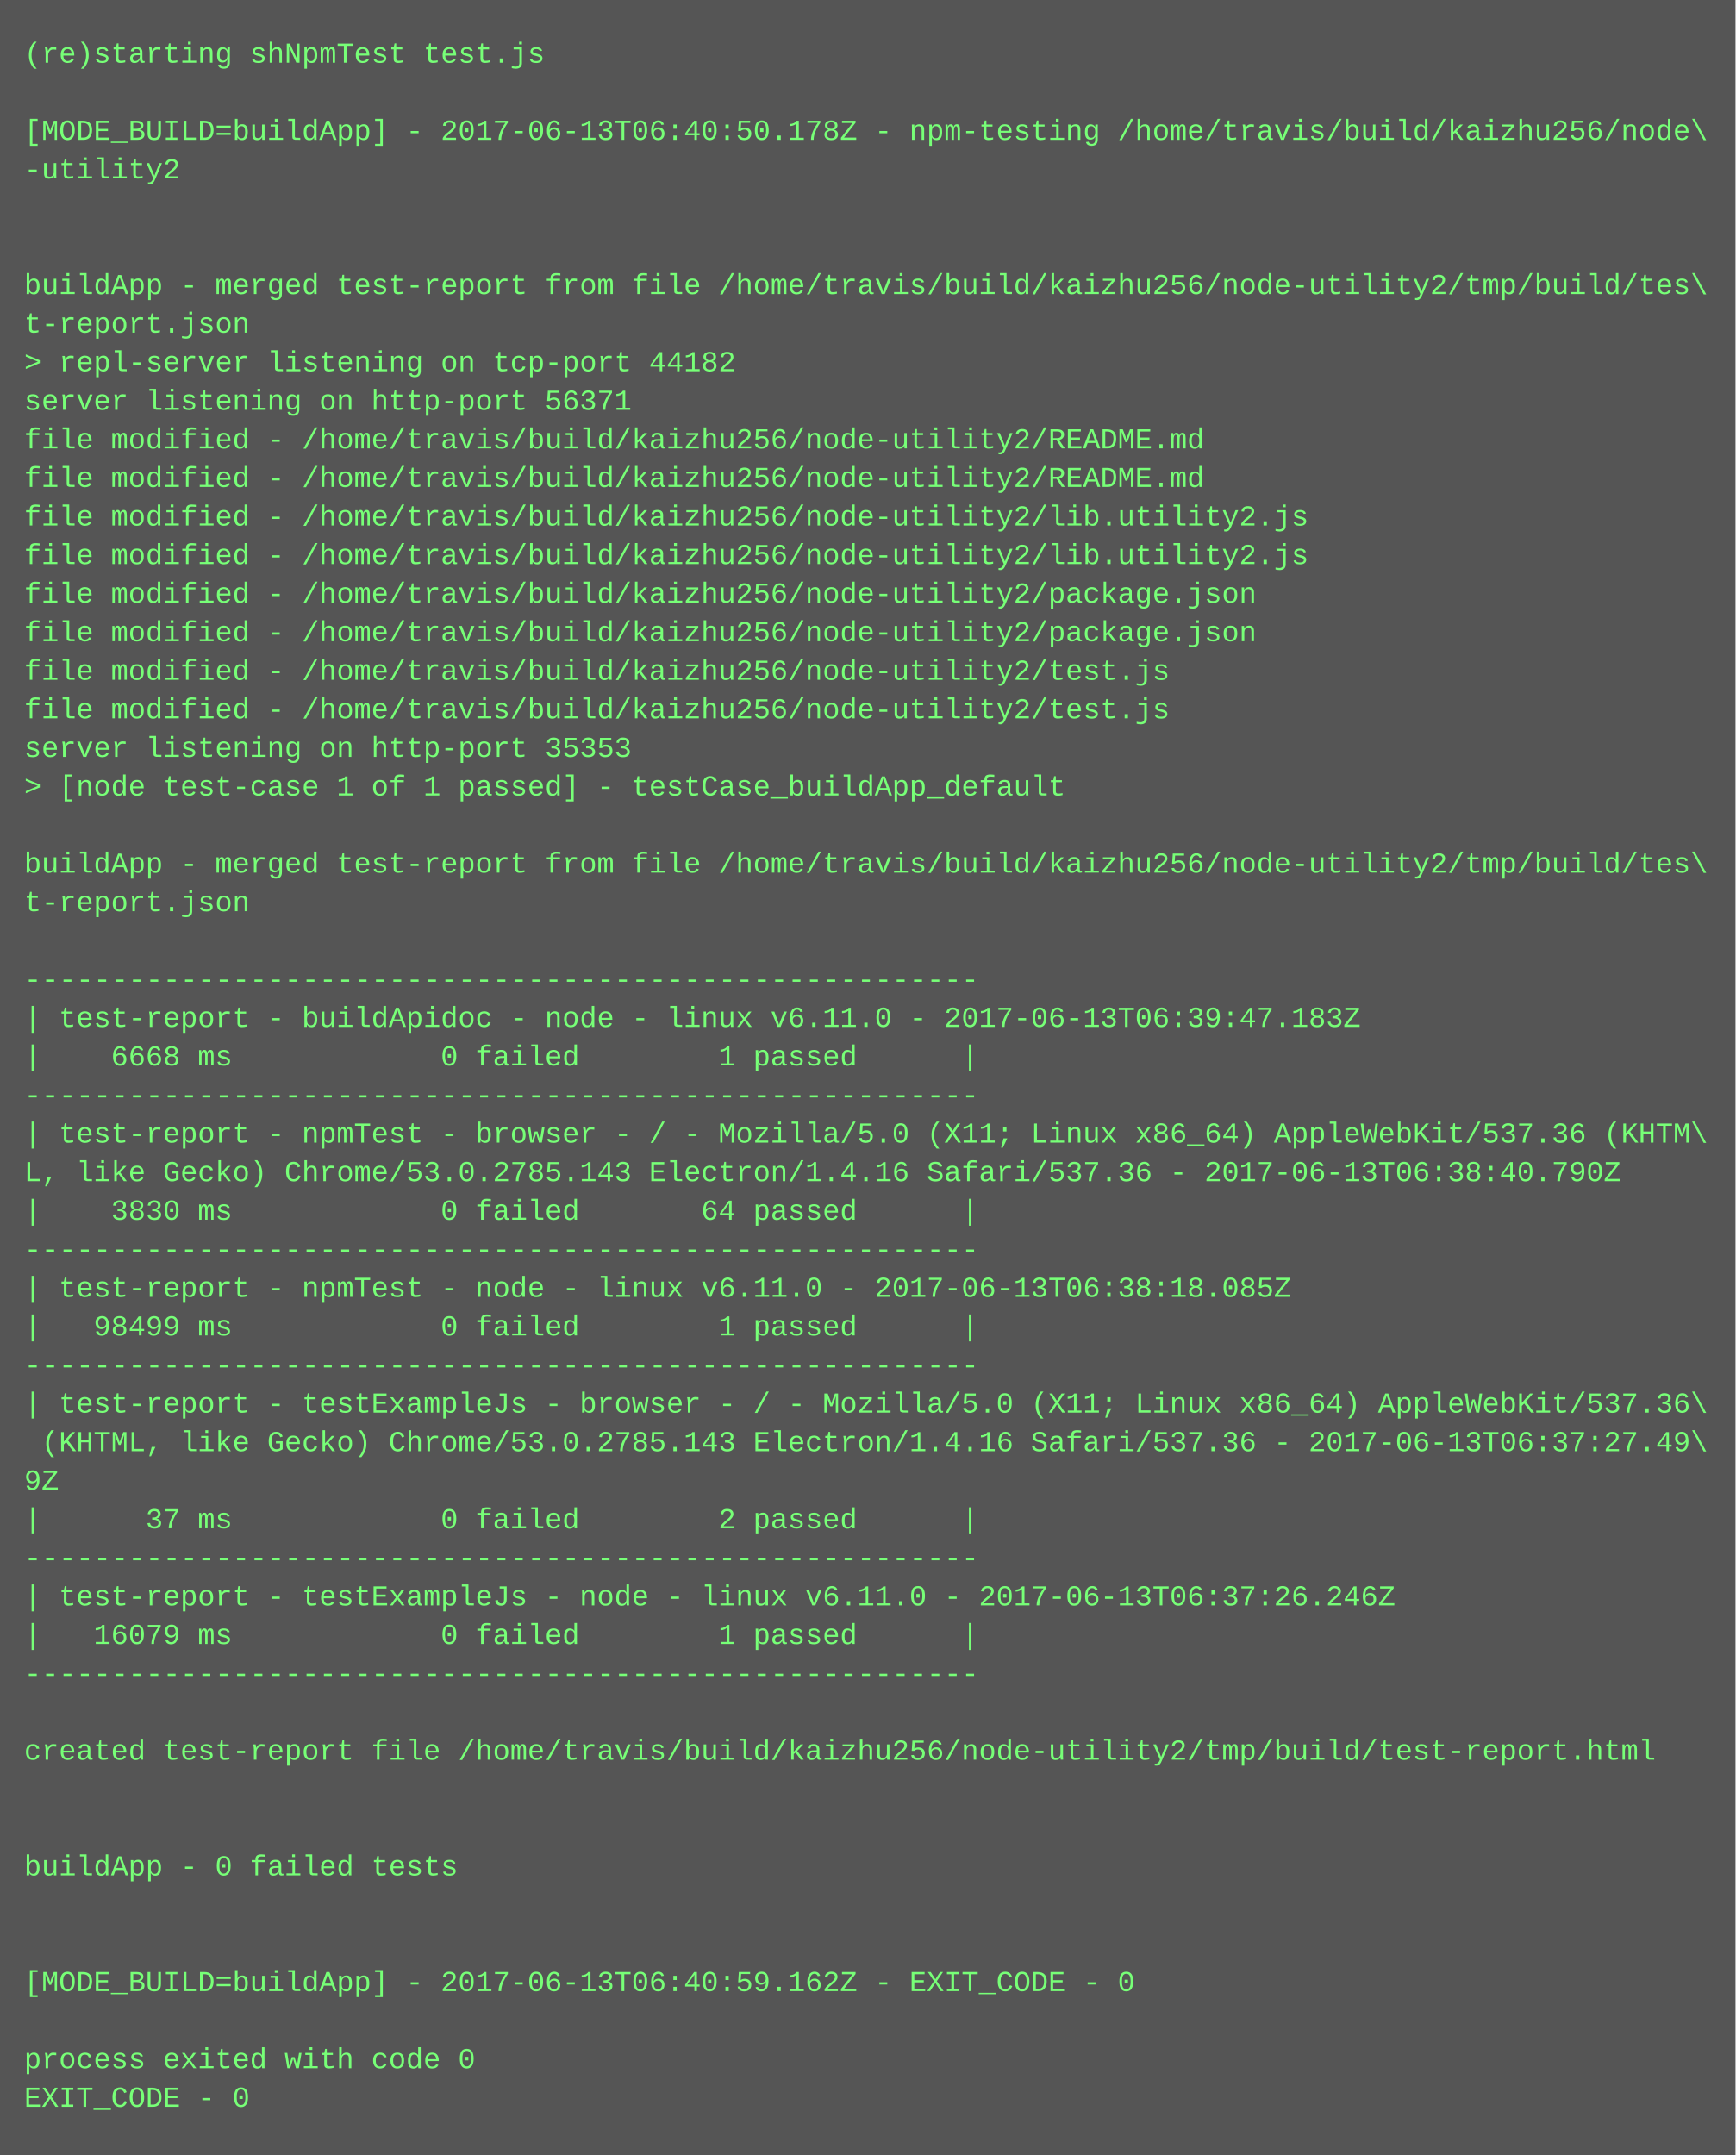
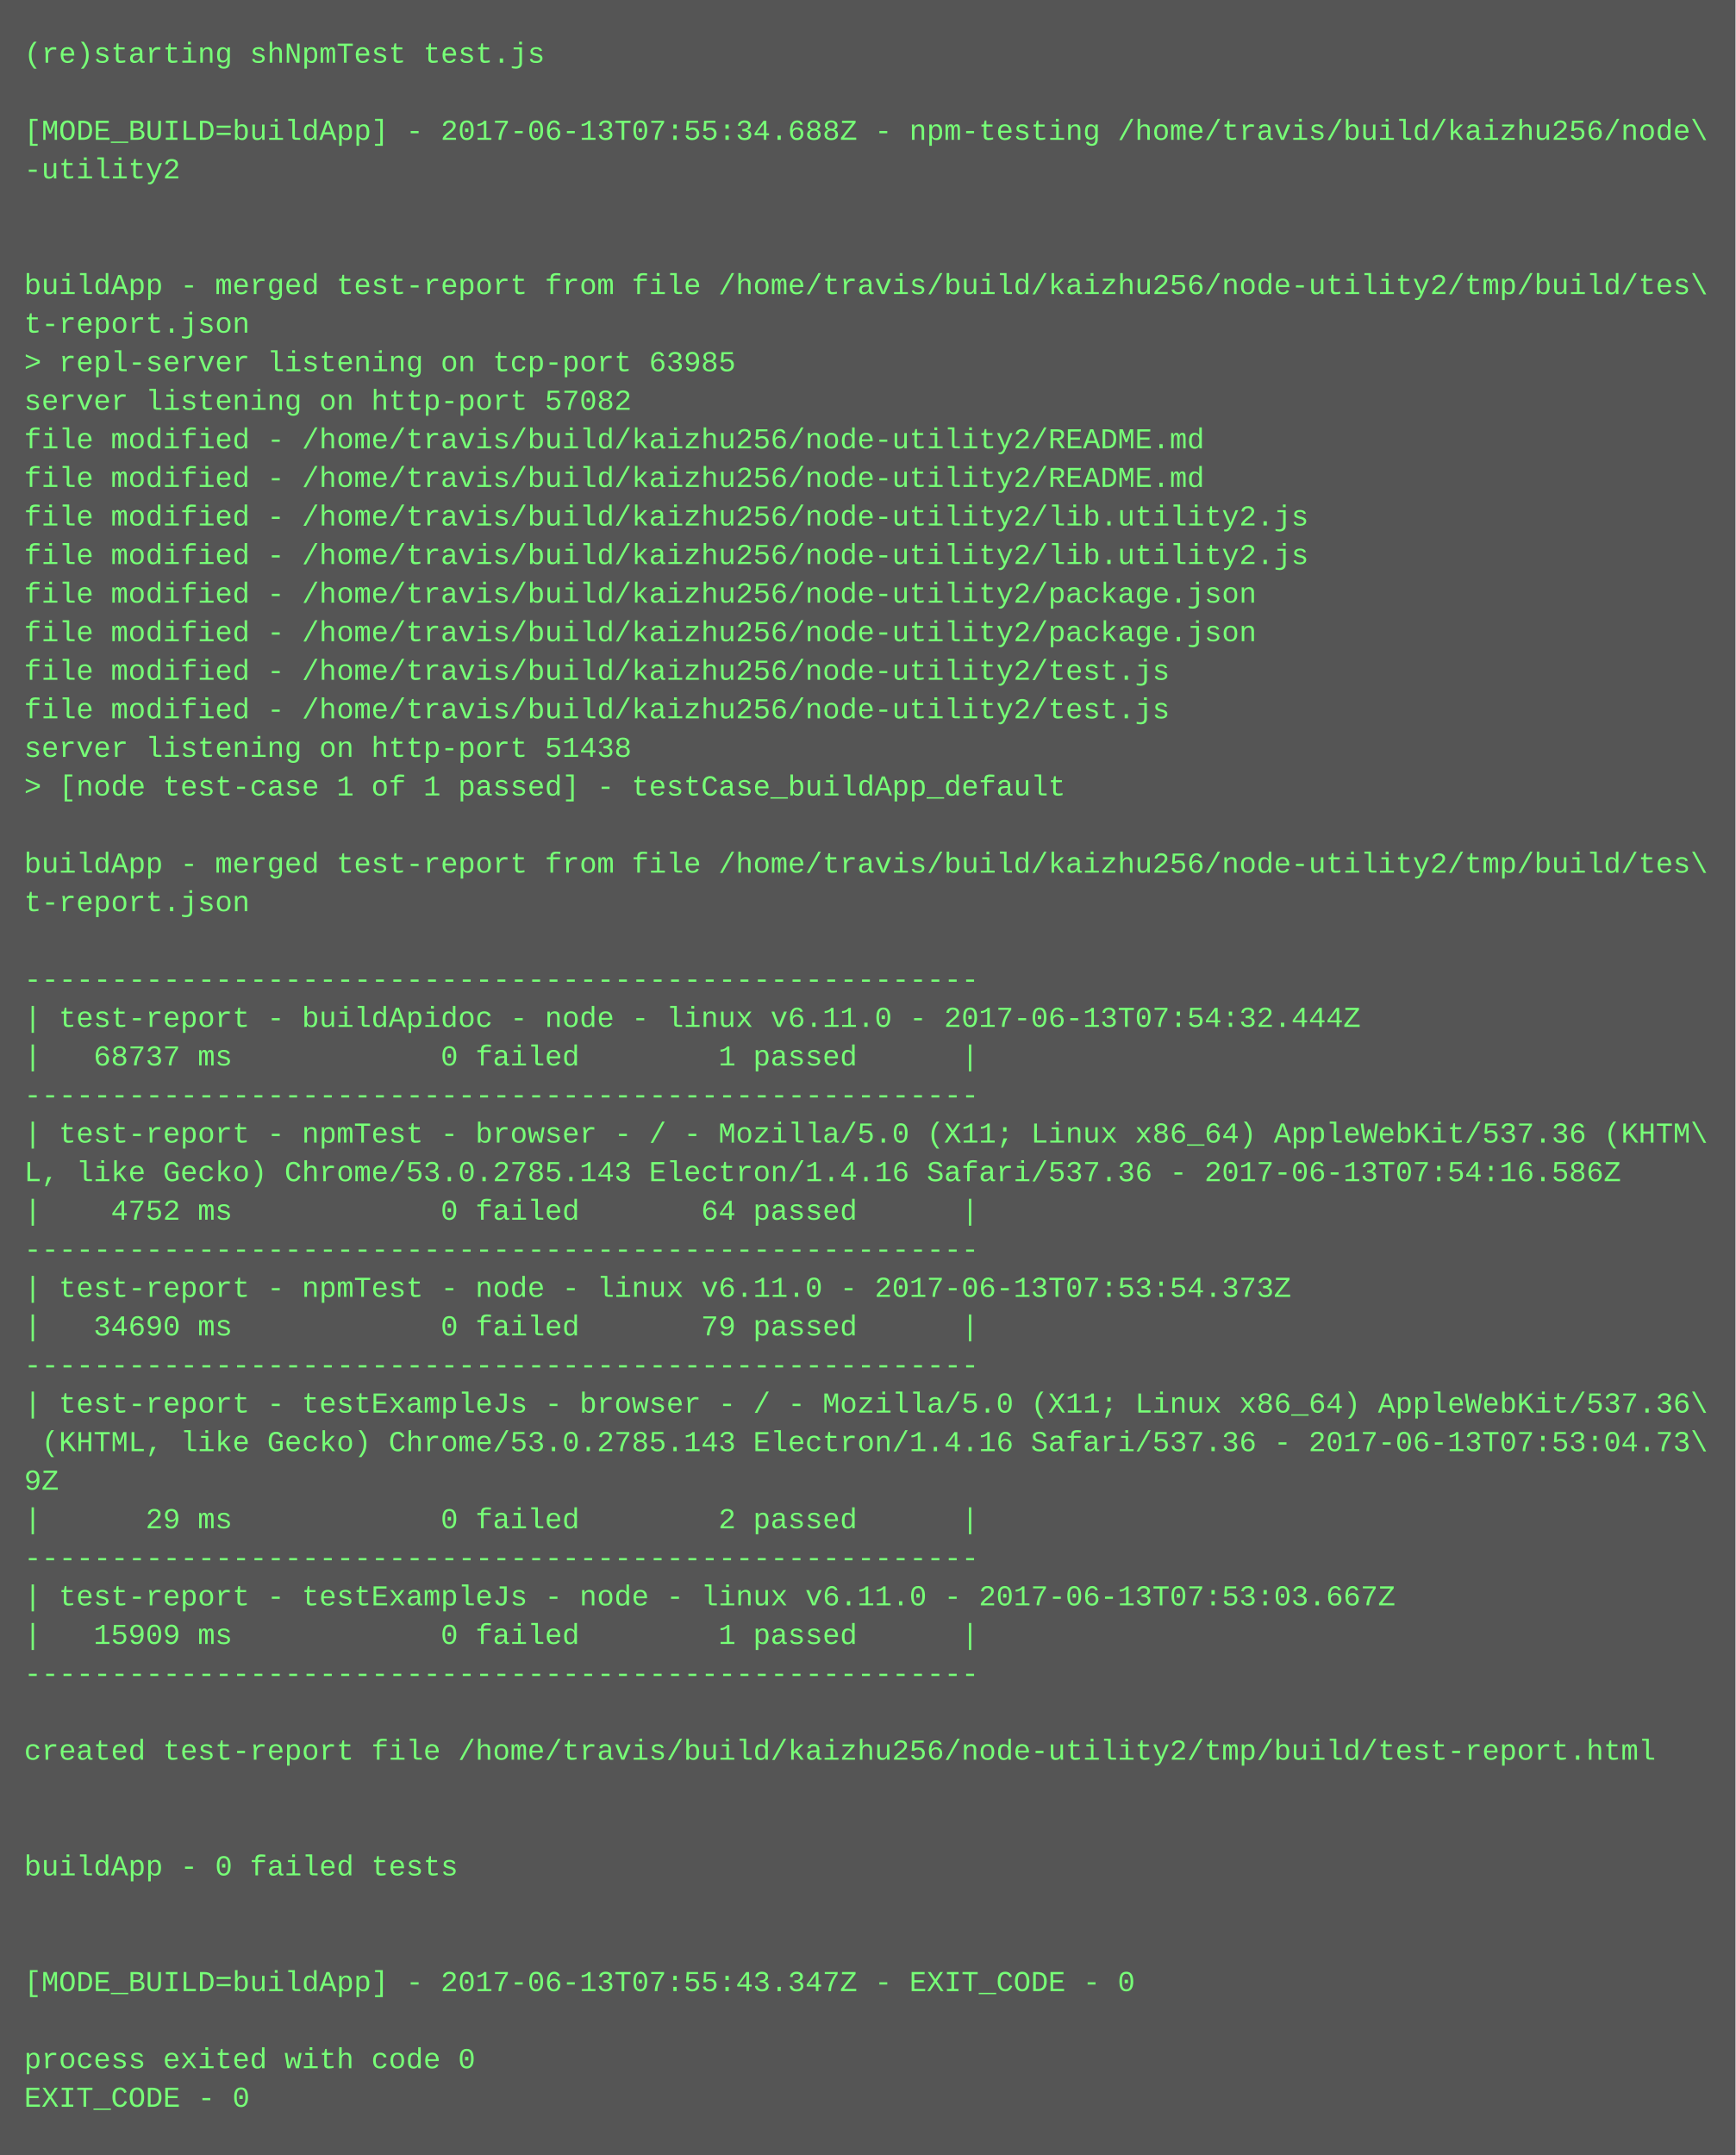
<svg xmlns="http://www.w3.org/2000/svg" height="894" width="720">
  <rect height="894" fill="#555" width="720" />
  <text fill="#7f7" font-family="Courier New" font-size="12" xml:space="preserve">
    <tspan x="10" y="26">(re)starting shNpmTest test.js</tspan>
    <tspan x="10" y="42" />
-     <tspan x="10" y="58">[MODE_BUILD=buildApp] - 2017-06-13T06:40:50.178Z - npm-testing /home/travis/build/kaizhu256/node\</tspan>
+     <tspan x="10" y="58">[MODE_BUILD=buildApp] - 2017-06-13T07:55:34.688Z - npm-testing /home/travis/build/kaizhu256/node\</tspan>
    <tspan x="10" y="74">-utility2</tspan>
    <tspan x="10" y="90" />
    <tspan x="10" y="106" />
    <tspan x="10" y="122">buildApp - merged test-report from file /home/travis/build/kaizhu256/node-utility2/tmp/build/tes\</tspan>
    <tspan x="10" y="138">t-report.json</tspan>
-     <tspan x="10" y="154">&gt; repl-server listening on tcp-port 44182</tspan>
-     <tspan x="10" y="170">server listening on http-port 56371</tspan>
+     <tspan x="10" y="154">&gt; repl-server listening on tcp-port 63985</tspan>
+     <tspan x="10" y="170">server listening on http-port 57082</tspan>
    <tspan x="10" y="186">file modified - /home/travis/build/kaizhu256/node-utility2/README.md</tspan>
    <tspan x="10" y="202">file modified - /home/travis/build/kaizhu256/node-utility2/README.md</tspan>
    <tspan x="10" y="218">file modified - /home/travis/build/kaizhu256/node-utility2/lib.utility2.js</tspan>
    <tspan x="10" y="234">file modified - /home/travis/build/kaizhu256/node-utility2/lib.utility2.js</tspan>
    <tspan x="10" y="250">file modified - /home/travis/build/kaizhu256/node-utility2/package.json</tspan>
    <tspan x="10" y="266">file modified - /home/travis/build/kaizhu256/node-utility2/package.json</tspan>
    <tspan x="10" y="282">file modified - /home/travis/build/kaizhu256/node-utility2/test.js</tspan>
    <tspan x="10" y="298">file modified - /home/travis/build/kaizhu256/node-utility2/test.js</tspan>
-     <tspan x="10" y="314">server listening on http-port 35353</tspan>
+     <tspan x="10" y="314">server listening on http-port 51438</tspan>
    <tspan x="10" y="330">&gt; [node test-case 1 of 1 passed] - testCase_buildApp_default</tspan>
    <tspan x="10" y="346" />
    <tspan x="10" y="362">buildApp - merged test-report from file /home/travis/build/kaizhu256/node-utility2/tmp/build/tes\</tspan>
    <tspan x="10" y="378">t-report.json</tspan>
    <tspan x="10" y="394" />
    <tspan x="10" y="410">-------------------------------------------------------</tspan>
-     <tspan x="10" y="426">| test-report - buildApidoc - node - linux v6.11.0 - 2017-06-13T06:39:47.183Z</tspan>
-     <tspan x="10" y="442">|    6668 ms            0 failed        1 passed      |</tspan>
+     <tspan x="10" y="426">| test-report - buildApidoc - node - linux v6.11.0 - 2017-06-13T07:54:32.444Z</tspan>
+     <tspan x="10" y="442">|   68737 ms            0 failed        1 passed      |</tspan>
    <tspan x="10" y="458">-------------------------------------------------------</tspan>
    <tspan x="10" y="474">| test-report - npmTest - browser - / - Mozilla/5.0 (X11; Linux x86_64) AppleWebKit/537.36 (KHTM\</tspan>
-     <tspan x="10" y="490">L, like Gecko) Chrome/53.0.2785.143 Electron/1.4.16 Safari/537.36 - 2017-06-13T06:38:40.790Z</tspan>
-     <tspan x="10" y="506">|    3830 ms            0 failed       64 passed      |</tspan>
+     <tspan x="10" y="490">L, like Gecko) Chrome/53.0.2785.143 Electron/1.4.16 Safari/537.36 - 2017-06-13T07:54:16.586Z</tspan>
+     <tspan x="10" y="506">|    4752 ms            0 failed       64 passed      |</tspan>
    <tspan x="10" y="522">-------------------------------------------------------</tspan>
-     <tspan x="10" y="538">| test-report - npmTest - node - linux v6.11.0 - 2017-06-13T06:38:18.085Z</tspan>
-     <tspan x="10" y="554">|   98499 ms            0 failed        1 passed      |</tspan>
+     <tspan x="10" y="538">| test-report - npmTest - node - linux v6.11.0 - 2017-06-13T07:53:54.373Z</tspan>
+     <tspan x="10" y="554">|   34690 ms            0 failed       79 passed      |</tspan>
    <tspan x="10" y="570">-------------------------------------------------------</tspan>
    <tspan x="10" y="586">| test-report - testExampleJs - browser - / - Mozilla/5.0 (X11; Linux x86_64) AppleWebKit/537.36\</tspan>
-     <tspan x="10" y="602"> (KHTML, like Gecko) Chrome/53.0.2785.143 Electron/1.4.16 Safari/537.36 - 2017-06-13T06:37:27.49\</tspan>
+     <tspan x="10" y="602"> (KHTML, like Gecko) Chrome/53.0.2785.143 Electron/1.4.16 Safari/537.36 - 2017-06-13T07:53:04.73\</tspan>
    <tspan x="10" y="618">9Z</tspan>
-     <tspan x="10" y="634">|      37 ms            0 failed        2 passed      |</tspan>
+     <tspan x="10" y="634">|      29 ms            0 failed        2 passed      |</tspan>
    <tspan x="10" y="650">-------------------------------------------------------</tspan>
-     <tspan x="10" y="666">| test-report - testExampleJs - node - linux v6.11.0 - 2017-06-13T06:37:26.246Z</tspan>
-     <tspan x="10" y="682">|   16079 ms            0 failed        1 passed      |</tspan>
+     <tspan x="10" y="666">| test-report - testExampleJs - node - linux v6.11.0 - 2017-06-13T07:53:03.667Z</tspan>
+     <tspan x="10" y="682">|   15909 ms            0 failed        1 passed      |</tspan>
    <tspan x="10" y="698">-------------------------------------------------------</tspan>
    <tspan x="10" y="714" />
    <tspan x="10" y="730">created test-report file /home/travis/build/kaizhu256/node-utility2/tmp/build/test-report.html</tspan>
    <tspan x="10" y="746" />
    <tspan x="10" y="762" />
    <tspan x="10" y="778">buildApp - 0 failed tests</tspan>
    <tspan x="10" y="794" />
    <tspan x="10" y="810" />
-     <tspan x="10" y="826">[MODE_BUILD=buildApp] - 2017-06-13T06:40:59.162Z - EXIT_CODE - 0</tspan>
+     <tspan x="10" y="826">[MODE_BUILD=buildApp] - 2017-06-13T07:55:43.347Z - EXIT_CODE - 0</tspan>
    <tspan x="10" y="842" />
    <tspan x="10" y="858">process exited with code 0</tspan>
    <tspan x="10" y="874">EXIT_CODE - 0</tspan>
  </text>
</svg>
